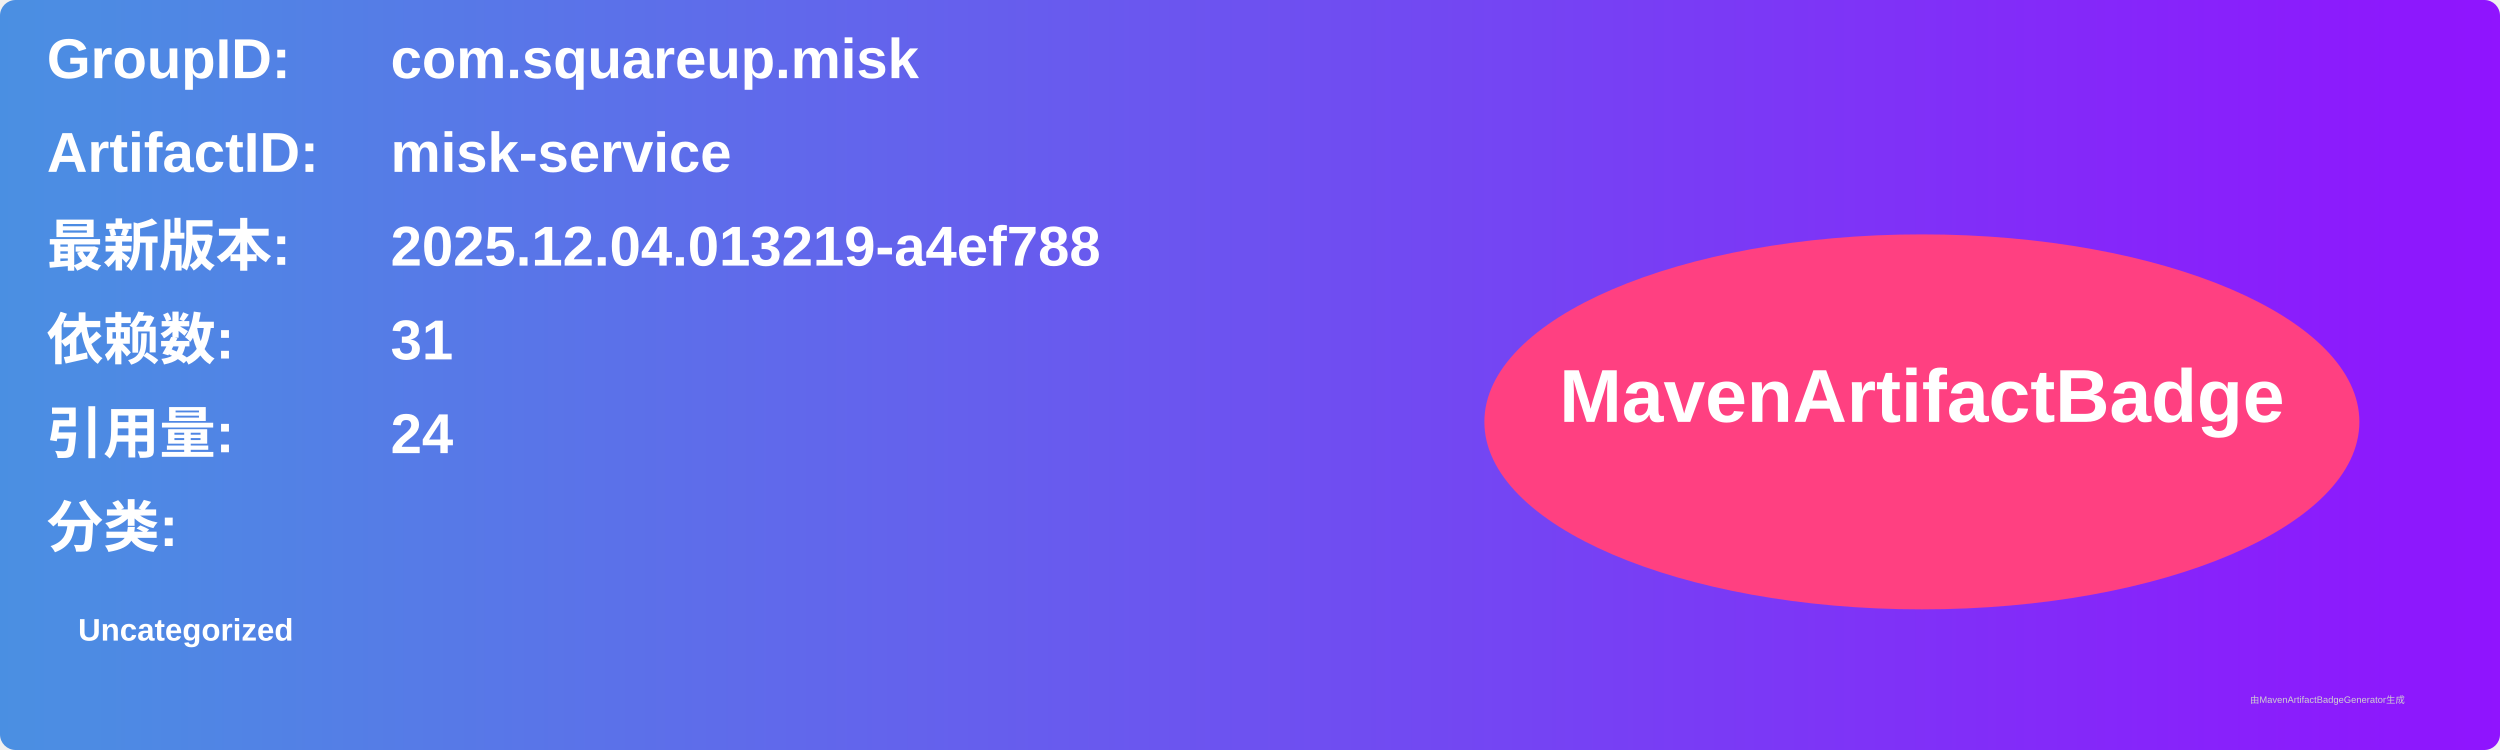
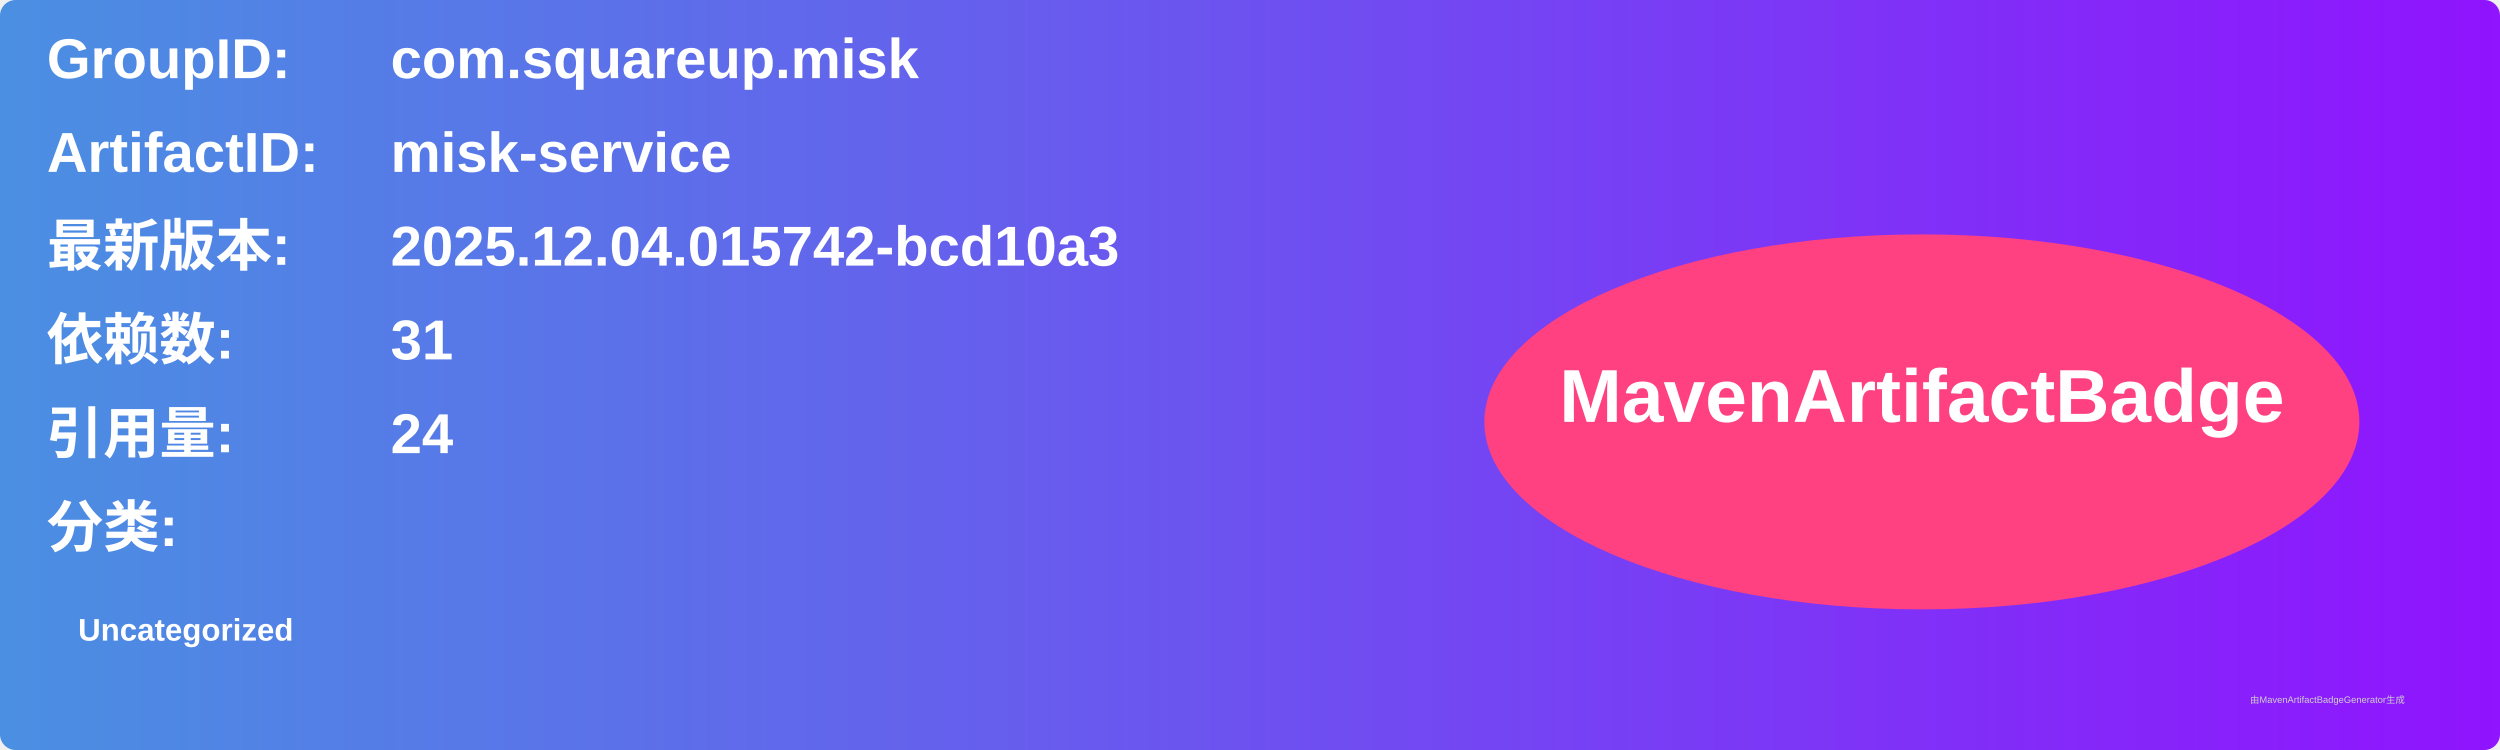
<svg xmlns="http://www.w3.org/2000/svg" width="800" height="240" viewBox="0 0 800 240">
  <linearGradient id="grad" x1="0%" y1="0%" x2="100%" y2="0%">
    <stop offset="0%" stop-color="#4a90e2" />
    <stop offset="100%" stop-color="#9013fe" />
  </linearGradient>
  <rect width="100%" height="100%" rx="5" ry="5" fill="url(#grad)" />
  <g transform="translate(15, 15)">
    <text x="0" y="10" font-family="Arial" font-size="18" fill="white" font-weight="bold" width="260">GroupID:</text>
    <text x="110" y="10" font-family="Arial" font-size="18" fill="white" font-weight="bold" width="460">com.squareup.misk</text>
    <text x="0" y="40" font-family="Arial" font-size="18" fill="white" font-weight="bold" width="260">ArtifactID:</text>
    <text x="110" y="40" font-family="Arial" font-size="18" fill="white" font-weight="bold" width="460">misk-service</text>
    <text x="0" y="70" font-family="Arial" font-size="18" fill="white" font-weight="bold">最新版本:</text>
    <text x="110" y="70" font-family="Arial" font-size="18" fill="white" font-weight="bold">
-       <tspan font-weight="bold">2025.12.04.013219-a4ef788</tspan>
+       <tspan font-weight="bold">2025.12.04.015742-bcd10a3</tspan>
    </text>
    <text x="0" y="100" font-family="Arial" font-size="18" fill="white" font-weight="bold">依赖数: </text>
    <text x="110" y="100" font-family="Arial" font-size="18" fill="white">
      <tspan font-weight="bold">31</tspan>
    </text>
    <text x="0" y="130" font-family="Arial" font-size="18" fill="white" font-weight="bold">引用量: </text>
    <text x="110" y="130" font-family="Arial" font-size="18" fill="white">
      <tspan font-weight="bold">24</tspan>
    </text>
    <text x="0" y="160" font-family="Arial" font-size="18" fill="white" font-weight="bold">分类:</text>
    <text x="10" y="190" font-family="Arial" font-size="10" fill="white">
      <tspan font-weight="bold">Uncategorized</tspan>
    </text>
    <ellipse cx="600" cy="120" rx="140" ry="60" fill="#ff4081" />
    <text x="600" y="120" text-anchor="middle" font-family="Arial" font-size="24" fill="white" font-weight="bold">MavenArtifactBadge</text>
  </g>
  <text x="720" y="225" font-family="Arial" font-size="3" fill="#d0d0d0">由MavenArtifactBadgeGenerator生成</text>
</svg>
